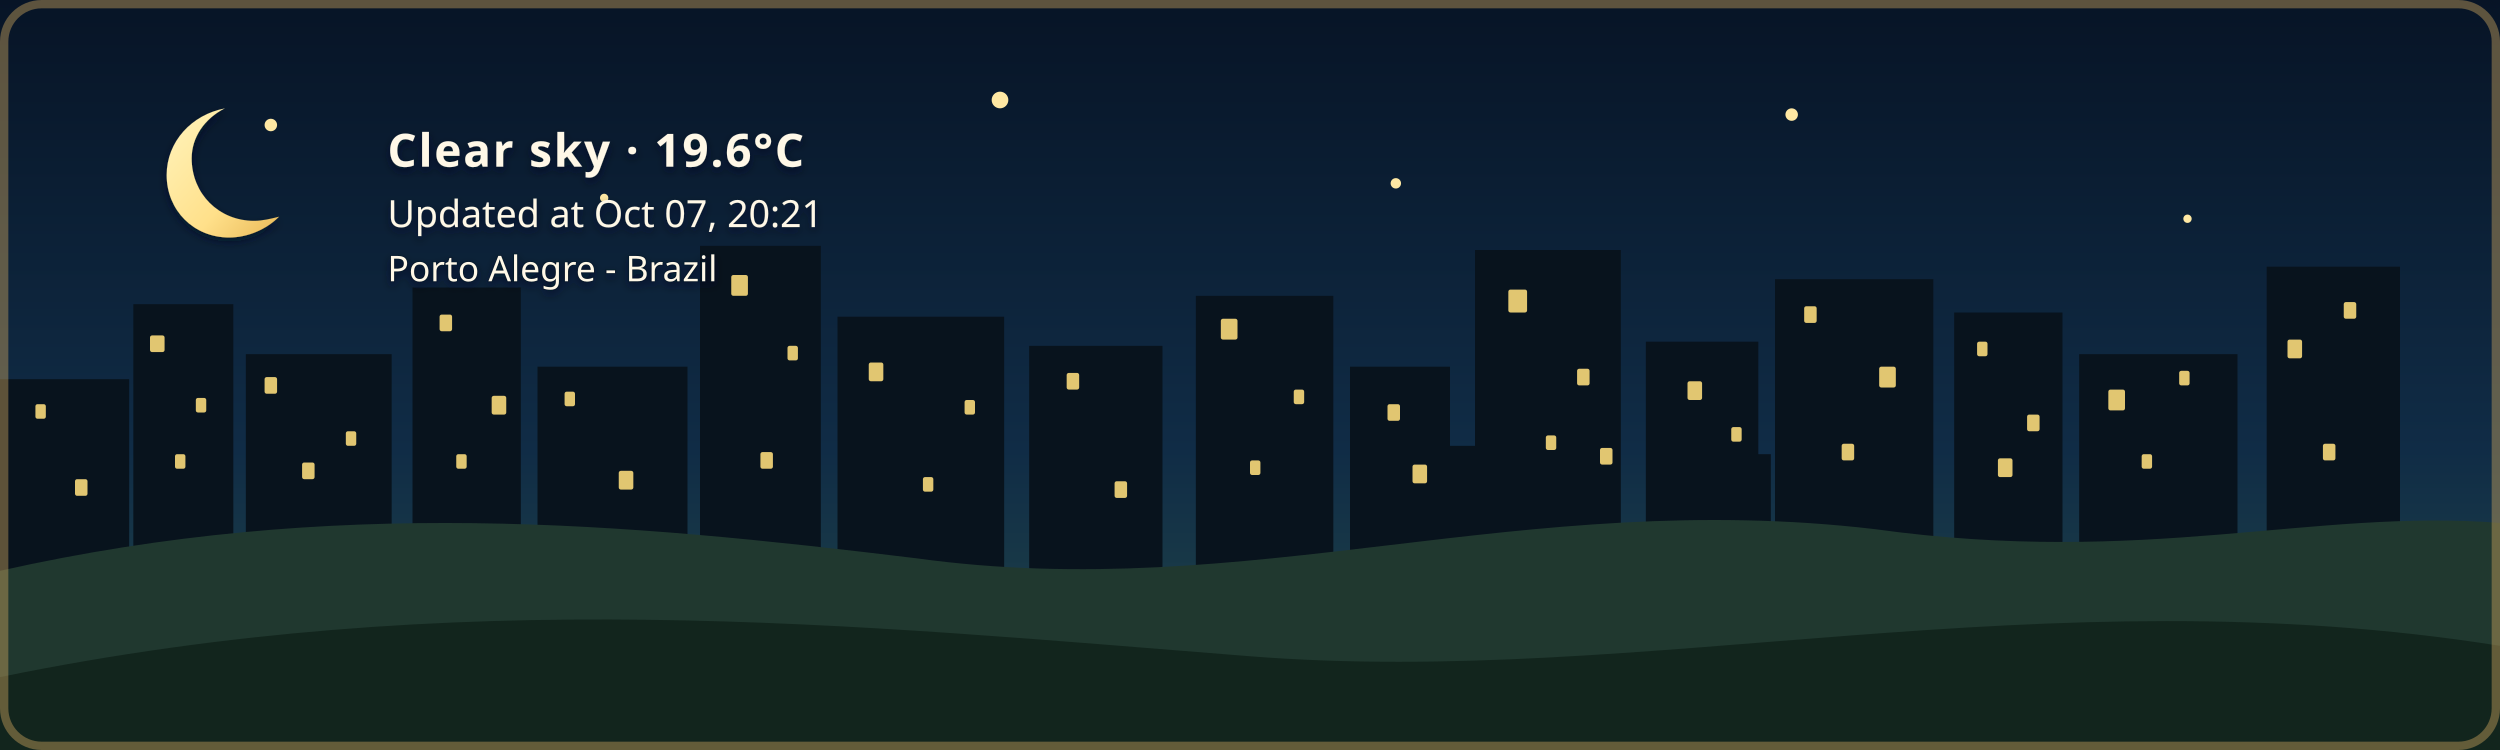
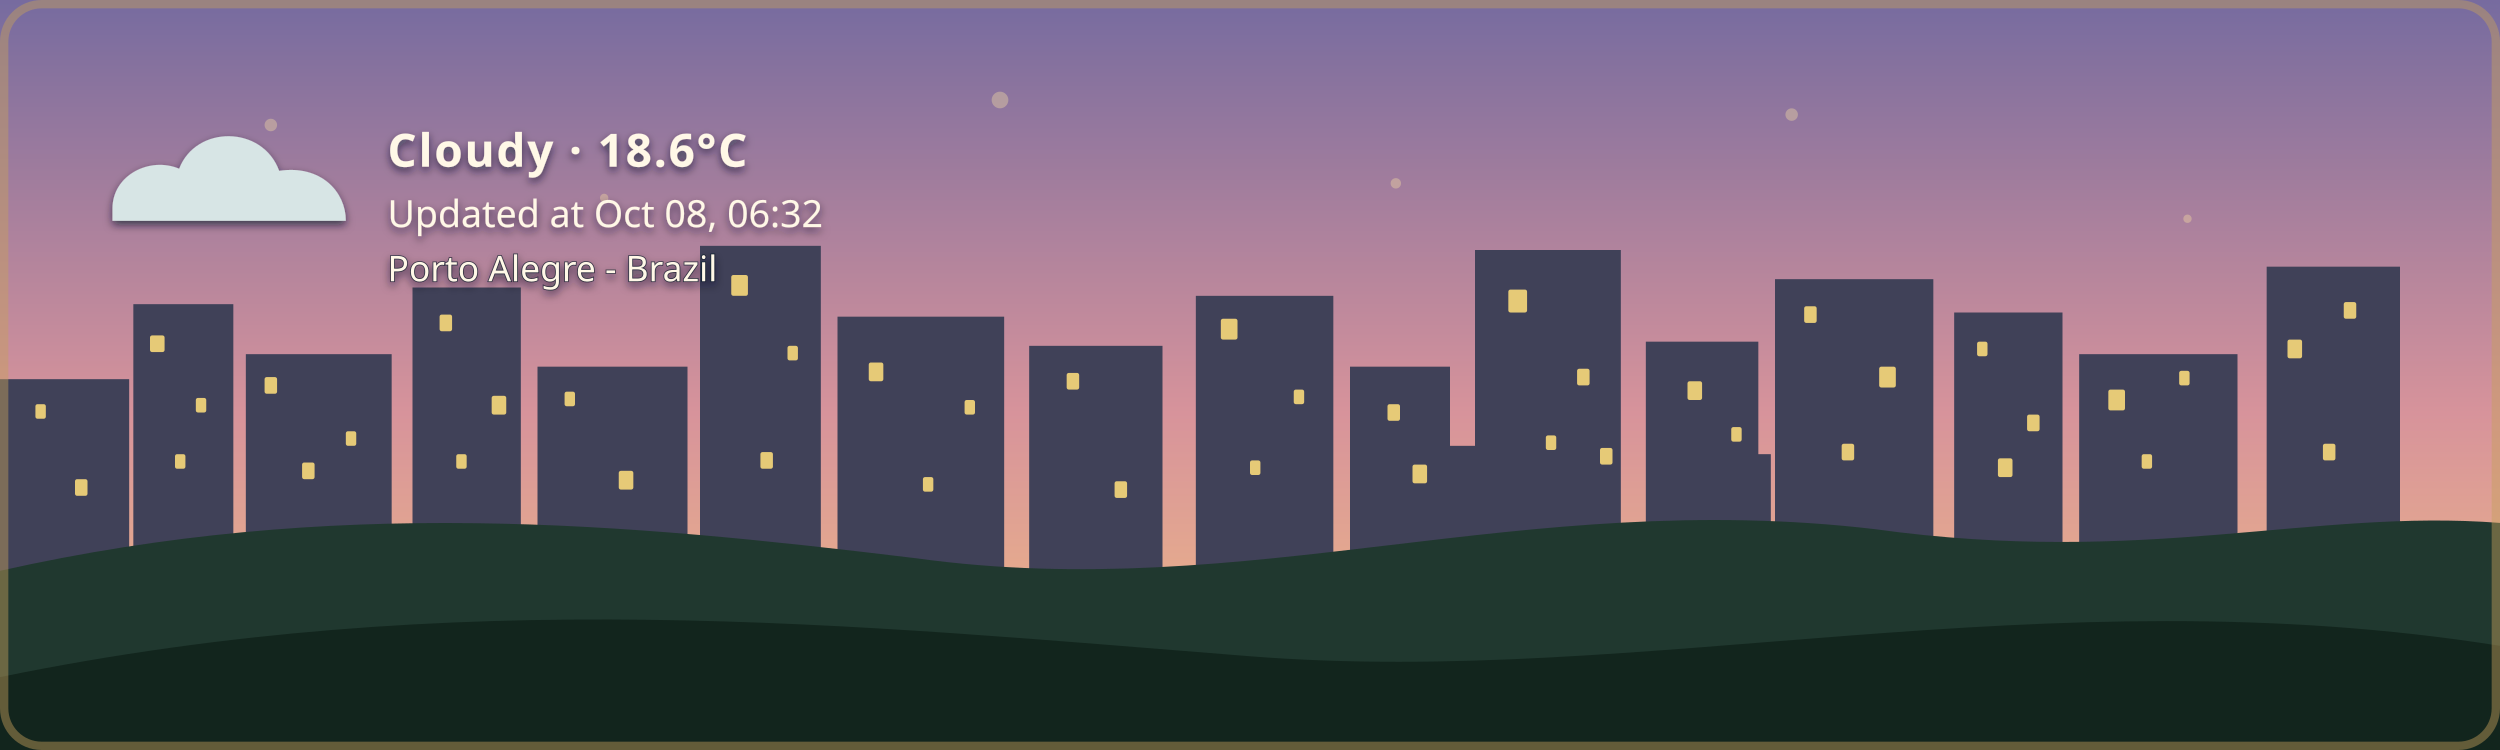
- <svg xmlns="http://www.w3.org/2000/svg" width="1200" height="360" viewBox="0 0 1200 360" role="img" aria-labelledby="title description" class="github-time-night weather-clear alert-none" data-temperature="19.6°C" lang="en-US">
+ <svg xmlns="http://www.w3.org/2000/svg" width="1200" height="360" viewBox="0 0 1200 360" role="img" aria-labelledby="title description" class="github-time-dawn weather-cloudy alert-none" data-temperature="18.6°C" lang="en-US">
  <defs>
    <linearGradient id="daySky" x1="0" y1="0" x2="0" y2="1">
      <stop offset="0%" stop-color="#87c9e8" />
      <stop offset="65%" stop-color="#f6d99a" />
      <stop offset="100%" stop-color="#f4b66e" />
    </linearGradient>
    <linearGradient id="sunsetSky" x1="0" y1="0" x2="0" y2="1">
      <stop offset="0%" stop-color="#4d568f" />
      <stop offset="55%" stop-color="#d46a66" />
      <stop offset="100%" stop-color="#f4a259" />
    </linearGradient>
    <linearGradient id="nightSky" x1="0" y1="0" x2="0" y2="1">
      <stop offset="0%" stop-color="#071426" />
      <stop offset="60%" stop-color="#102c46" />
      <stop offset="100%" stop-color="#244b4a" />
    </linearGradient>
    <linearGradient id="dawnSky" x1="0" y1="0" x2="0" y2="1">
      <stop offset="0%" stop-color="#766b9f" />
      <stop offset="55%" stop-color="#d7939b" />
      <stop offset="100%" stop-color="#f4c280" />
    </linearGradient>
    <radialGradient id="weatherSunFill" cx="35%" cy="30%" r="72%">
      <stop offset="0%" stop-color="#fff4b8" />
      <stop offset="58%" stop-color="#ffdc7a" />
      <stop offset="100%" stop-color="#f2b84f" />
    </radialGradient>
    <linearGradient id="weatherMoonFill" x1="0" y1="0" x2="1" y2="1">
      <stop offset="0%" stop-color="#fff4bd" />
      <stop offset="62%" stop-color="#ffe08a" />
      <stop offset="100%" stop-color="#e9b957" />
    </linearGradient>
    <filter id="weatherContentShadow" x="-20" y="-20" width="500" height="180" filterUnits="userSpaceOnUse">
      <feGaussianBlur in="SourceAlpha" stdDeviation="2" result="shadowBlur" />
      <feOffset in="shadowBlur" dx="0" dy="2" result="shadowOffset" />
      <feFlood flood-color="#071426" flood-opacity="0.65" result="shadowColor" />
      <feComposite in="shadowColor" in2="shadowOffset" operator="in" result="shadow" />
      <feMerge>
        <feMergeNode in="shadow" />
        <feMergeNode in="SourceGraphic" />
      </feMerge>
    </filter>
  </defs>
  <style>
    /* The sky state is updated by the GitHub Action based on local time. */

    .sky {
      animation: none !important;
    }

    .github-time-day .day-sky,
    .github-time-sunset .sunset-sky,
    .github-time-night .night-sky,
    .github-time-dawn .dawn-sky {
      opacity: 1;
    }

    .github-time-day .sunset-sky,
    .github-time-day .night-sky,
    .github-time-day .dawn-sky,
    .github-time-sunset .day-sky,
    .github-time-sunset .night-sky,
    .github-time-sunset .dawn-sky,
    .github-time-night .day-sky,
    .github-time-night .sunset-sky,
    .github-time-night .dawn-sky,
    .github-time-dawn .day-sky,
    .github-time-dawn .sunset-sky,
    .github-time-dawn .night-sky {
      opacity: 0;
    }

    .github-time-day .day-sky,
    .github-time-sunset .sunset-sky,
    .github-time-night .night-sky,
    .github-time-dawn .dawn-sky {
      animation: sky-fade-in 2.5s ease both !important;
    }

    .weather-effect {
      display: none;
    }

    .github-time-night.weather-clear .weather-moon,
    .github-time-day.weather-clear .weather-sun,
    .github-time-sunset.weather-clear .weather-sun,
    .github-time-dawn.weather-clear .weather-sun,
    .weather-cloudy .weather-cloud,
    .weather-rain .weather-cloud,
    .weather-rain .weather-rainfall,
    .weather-wind-rain .weather-cloud,
    .weather-wind-rain .weather-wind,
    .weather-wind-rain .weather-wind-rainfall,
    .weather-storm .weather-cloud,
    .weather-storm .weather-rainfall,
    .weather-storm .weather-lightning,
    .weather-snow .weather-cloud,
    .weather-snow .weather-snowfall {
      display: block;
    }

    .weather-sun {
      transform-box: fill-box;
      transform-origin: center;
      animation: weather-pulse 4s ease-in-out infinite;
    }

    .weather-moon {
      animation: moon-glow 4s ease-in-out infinite;
    }

    .weather-cloud path {
      animation: cloud-drift 8s ease-in-out infinite alternate;
    }

    .weather-rainfall path {
      animation: rain-fall 1.4s linear infinite;
    }

    .weather-rainfall path:nth-child(2) {
      animation-delay: 0.35s;
    }

    .weather-rainfall path:nth-child(3) {
      animation-delay: 0.7s;
    }

    .weather-wind-rainfall path {
      animation: wind-rain-fall 1.15s linear infinite;
    }

    .weather-wind-rainfall path:nth-child(2) {
      animation-delay: 0.3s;
    }

    .weather-wind-rainfall path:nth-child(3) {
      animation-delay: 0.6s;
    }

    .weather-wind path {
      animation: wind-sweep 1.8s ease-in-out infinite;
    }

    .weather-wind path:nth-child(2) {
      animation-delay: 0.45s;
    }

    .weather-snowfall circle {
      animation: snow-fall 3s ease-in-out infinite;
    }

    .weather-snowfall circle:nth-child(2) {
      animation-delay: 1s;
    }

    .weather-snowfall circle:nth-child(3) {
      animation-delay: 2s;
    }

    .weather-lightning {
      animation: lightning-flash 4s ease-in-out infinite;
    }

    svg.github-time-day .city-back,
    svg.github-time-day .city-mid {
      fill: #36545a;
    }

    svg.github-time-sunset .city-back,
    svg.github-time-sunset .city-mid {
      fill: #303247;
    }

    svg.github-time-night .city-back,
    svg.github-time-night .city-mid {
      fill: #08131d;
    }

    svg.github-time-dawn .city-back,
    svg.github-time-dawn .city-mid {
      fill: #404158;
    }

    .city-window {
      opacity: 0;
      fill: #f8d97a;
    }

    svg.github-time-night .city-window,
    svg.github-time-dawn .city-window,
    svg.github-time-sunset .city-window {
      opacity: 0.9;
    }

    .city-window rect {
      animation: city-window-toggle-a 20s steps(1, end) infinite;
    }

    .city-window rect:nth-child(3n) {
      animation-name: city-window-toggle-b;
      animation-delay: -4s;
    }

    .city-window rect:nth-child(4n) {
      animation-name: city-window-toggle-c;
      animation-delay: -9s;
    }

    .city-window rect:nth-child(5n) {
      animation-name: city-window-toggle-d;
      animation-delay: -13s;
    }

    .city-window rect:nth-child(7n) {
      animation-name: city-window-toggle-e;
      animation-delay: -17s;
    }

    #weather-alert-level,
    #weather-alert-detail {
      display: none;
    }

    svg.alert-yellow #weather-alert-level,
    svg.alert-yellow #weather-alert-detail,
    svg.alert-orange #weather-alert-level,
    svg.alert-orange #weather-alert-detail,
    svg.alert-red #weather-alert-level,
    svg.alert-red #weather-alert-detail {
      display: block;
    }

    svg.alert-yellow #weather-alert-level {
      fill: #f4d35e;
    }

    svg.alert-yellow #weather-alert-detail {
      fill: #fff3b3;
    }

    svg.alert-orange #weather-alert-level {
      fill: #f9a74f;
    }

    svg.alert-orange #weather-alert-detail {
      fill: #ffd0a0;
    }

    svg.alert-red #weather-alert-level {
      fill: #ff675c;
    }

    svg.alert-red #weather-alert-detail {
      fill: #ffc2bf;
    }

    #weather-description,
    #weather-time,
    #weather-alert-level,
    #weather-alert-detail,
    #weather-location {
      animation: info-fade-in 1.5s ease both;
      font-family: sans-serif;
    }

    #weather-description {
      letter-spacing: 0.04em;
    }

    @keyframes sky-fade-in {
      from {
        opacity: 0;
      }

      to {
        opacity: 1;
      }
    }

    @keyframes info-fade-in {
      from {
        opacity: 0;
        transform: translateY(6px);
      }

      to {
        opacity: 1;
        transform: translateY(0);
      }
    }

    @keyframes weather-pulse {
      0%,
      100% {
        opacity: 0.85;
        transform: scale(0.96);
      }

      50% {
        opacity: 1;
        transform: scale(1.04);
      }
    }

    @keyframes moon-glow {
      0%,
      100% {
        opacity: 0.8;
      }

      50% {
        opacity: 1;
      }
    }

    @keyframes cloud-drift {
      from {
        transform: translateX(-5px);
      }

      to {
        transform: translateX(8px);
      }
    }

    @keyframes rain-fall {
      0% {
        opacity: 0;
        transform: translateY(-7px);
      }

      25%,
      75% {
        opacity: 1;
      }

      100% {
        opacity: 0;
        transform: translateY(10px);
      }
    }

    @keyframes wind-rain-fall {
      0% {
        opacity: 0;
        transform: translate(-6px, -5px);
      }

      25%,
      75% {
        opacity: 1;
      }

      100% {
        opacity: 0;
        transform: translate(8px, 10px);
      }
    }

    @keyframes wind-sweep {
      0%,
      100% {
        opacity: 0.3;
        transform: translateX(-7px);
      }

      50% {
        opacity: 1;
        transform: translateX(6px);
      }
    }

    @keyframes snow-fall {
      0%,
      100% {
        opacity: 0.35;
        transform: translateY(-5px);
      }

      50% {
        opacity: 1;
        transform: translate(5px, 8px);
      }
    }

    @keyframes lightning-flash {
      0%,
      88%,
      100% {
        opacity: 0;
      }

      90%,
      93% {
        opacity: 1;
      }
    }

    @keyframes city-window-toggle-a {
      0%,
      19%,
      61%,
      100% {
        opacity: 1;
      }

      20%,
      60% {
        opacity: 0;
      }
    }

    @keyframes city-window-toggle-b {
      0%,
      34%,
      76%,
      100% {
        opacity: 0;
      }

      35%,
      75% {
        opacity: 1;
      }
    }

    @keyframes city-window-toggle-c {
      0%,
      24%,
      46%,
      100% {
        opacity: 1;
      }

      25%,
      45% {
        opacity: 0;
      }
    }

    @keyframes city-window-toggle-d {
      0%,
      49%,
      86%,
      100% {
        opacity: 1;
      }

      50%,
      85% {
        opacity: 0;
      }
    }

    @keyframes city-window-toggle-e {
      0%,
      14%,
      56%,
      100% {
        opacity: 0;
      }

      15%,
      55% {
        opacity: 1;
      }
    }

    .stars {
      opacity: 0;
    }

    .github-time-sunset .stars,
    .github-time-dawn .stars {
      opacity: 0.35;
    }

    .github-time-night .stars {
      opacity: 1;
    }

    .star {
      animation: twinkle 2.5s ease-in-out infinite;
      transform-box: fill-box;
      transform-origin: center;
    }

    .star:nth-child(2) {
      animation-delay: 0.5s;
    }

    .star:nth-child(3) {
      animation-delay: 1s;
    }

    .star:nth-child(4) {
      animation-delay: 1.5s;
    }

    @keyframes twinkle {
      0%,
      100% {
        opacity: 0.25;
        transform: scale(0.8);
      }

      50% {
        opacity: 1;
        transform: scale(1.25);
      }
    }

    /*
     * Disable animations when the visitor has requested reduced motion.
     */
    @media (prefers-reduced-motion: reduce) {
      .sky,
      .stars,
      .star,
      .weather-sun,
      .weather-moon,
      .weather-cloud path,
      .weather-rainfall path,
      .weather-wind-rainfall path,
      .weather-wind path,
      .weather-snowfall circle,
      .weather-lightning,
      .city-window rect,
      #weather-description,
      #weather-time,
      #weather-alert-level,
      #weather-alert-detail,
      #weather-location {
        animation: none !important;
      }
    }
  </style>
  <g id="skies">
    <rect class="sky day-sky" width="1200" height="360" fill="url(#daySky)" />
    <rect class="sky sunset-sky" width="1200" height="360" fill="url(#sunsetSky)" />
    <rect class="sky night-sky" width="1200" height="360" fill="url(#nightSky)" />
    <rect class="sky dawn-sky" width="1200" height="360" fill="url(#dawnSky)" />
  </g>
  <g class="stars" fill="#ffe8a3">
    <circle class="star" cx="130" cy="60" r="3" />
    <circle class="star" cx="290" cy="95" r="2" />
    <circle class="star" cx="480" cy="48" r="4" />
    <circle class="star" cx="670" cy="88" r="2.5" />
    <circle class="star" cx="860" cy="55" r="3" />
    <circle class="star" cx="1050" cy="105" r="2" />
  </g>
  <g class="city-shape">
    <g class="city-back">
      <rect x="0" y="182" width="62" height="94" />
      <rect x="64" y="146" width="48" height="130" />
      <rect x="118" y="170" width="70" height="106" />
      <rect x="198" y="138" width="52" height="138" />
      <rect x="258" y="176" width="72" height="100" />
      <rect x="336" y="118" width="58" height="158" />
      <rect x="402" y="152" width="80" height="124" />
      <rect x="494" y="166" width="64" height="110" />
      <rect x="574" y="142" width="66" height="134" />
      <rect x="648" y="176" width="48" height="100" />
      <rect x="708" y="120" width="70" height="156" />
      <rect x="790" y="164" width="54" height="112" />
      <rect x="852" y="134" width="76" height="142" />
      <rect x="938" y="150" width="52" height="126" />
      <rect x="998" y="170" width="76" height="106" />
      <rect x="1088" y="128" width="64" height="148" />
    </g>
    <g class="city-mid">
      <rect x="24" y="226" width="28" height="50" />
      <rect x="88" y="210" width="18" height="66" />
      <rect x="148" y="218" width="22" height="58" />
      <rect x="214" y="206" width="22" height="70" />
      <rect x="282" y="210" width="18" height="66" />
      <rect x="362" y="206" width="22" height="70" />
      <rect x="430" y="220" width="18" height="56" />
      <rect x="528" y="220" width="20" height="56" />
      <rect x="606" y="214" width="22" height="62" />
      <rect x="690" y="214" width="18" height="62" />
      <rect x="754" y="208" width="18" height="68" />
      <rect x="830" y="218" width="20" height="58" />
      <rect x="892" y="214" width="18" height="62" />
      <rect x="960" y="224" width="18" height="52" />
      <rect x="1018" y="218" width="22" height="58" />
      <rect x="1108" y="210" width="18" height="66" />
    </g>
    <g class="city-window">
      <rect x="17" y="194" width="5" height="7" rx="1" />
      <rect x="36" y="230" width="6" height="8" rx="1" />
      <rect x="72" y="161" width="7" height="8" rx="1" />
      <rect x="84" y="218" width="5" height="7" rx="1" />
      <rect x="94" y="191" width="5" height="7" rx="1" />
      <rect x="127" y="181" width="6" height="8" rx="1" />
      <rect x="145" y="222" width="6" height="8" rx="1" />
      <rect x="166" y="207" width="5" height="7" rx="1" />
      <rect x="211" y="151" width="6" height="8" rx="1" />
      <rect x="219" y="218" width="5" height="7" rx="1" />
      <rect x="236" y="190" width="7" height="9" rx="1" />
      <rect x="271" y="188" width="5" height="7" rx="1" />
      <rect x="297" y="226" width="7" height="9" rx="1" />
      <rect x="351" y="132" width="8" height="10" rx="1" />
      <rect x="365" y="217" width="6" height="8" rx="1" />
      <rect x="378" y="166" width="5" height="7" rx="1" />
      <rect x="417" y="174" width="7" height="9" rx="1" />
      <rect x="443" y="229" width="5" height="7" rx="1" />
      <rect x="463" y="192" width="5" height="7" rx="1" />
      <rect x="512" y="179" width="6" height="8" rx="1" />
      <rect x="535" y="231" width="6" height="8" rx="1" />
      <rect x="586" y="153" width="8" height="10" rx="1" />
      <rect x="600" y="221" width="5" height="7" rx="1" />
      <rect x="621" y="187" width="5" height="7" rx="1" />
      <rect x="666" y="194" width="6" height="8" rx="1" />
      <rect x="678" y="223" width="7" height="9" rx="1" />
      <rect x="724" y="139" width="9" height="11" rx="1" />
      <rect x="742" y="209" width="5" height="7" rx="1" />
      <rect x="757" y="177" width="6" height="8" rx="1" />
      <rect x="768" y="215" width="6" height="8" rx="1" />
      <rect x="810" y="183" width="7" height="9" rx="1" />
      <rect x="831" y="205" width="5" height="7" rx="1" />
      <rect x="866" y="147" width="6" height="8" rx="1" />
      <rect x="884" y="213" width="6" height="8" rx="1" />
      <rect x="902" y="176" width="8" height="10" rx="1" />
      <rect x="949" y="164" width="5" height="7" rx="1" />
      <rect x="959" y="220" width="7" height="9" rx="1" />
      <rect x="973" y="199" width="6" height="8" rx="1" />
      <rect x="1012" y="187" width="8" height="10" rx="1" />
      <rect x="1028" y="218" width="5" height="7" rx="1" />
      <rect x="1046" y="178" width="5" height="7" rx="1" />
      <rect x="1098" y="163" width="7" height="9" rx="1" />
      <rect x="1115" y="213" width="6" height="8" rx="1" />
      <rect x="1125" y="145" width="6" height="8" rx="1" />
    </g>
  </g>
  <g transform="translate(54 48)" filter="url(#weatherContentShadow)">
    <g class="weather-effect weather-sun">
      <circle cx="34" cy="34" r="23" fill="url(#weatherSunFill)" />
      <g stroke="#ffd66f" stroke-width="4" stroke-linecap="round">
        <path d="M 34 0 V 8" />
        <path d="M 34 60 V 68" />
        <path d="M 0 34 H 8" />
        <path d="M 60 34 H 68" />
        <path d="M 10 10 L 16 16" />
        <path d="M 52 52 L 58 58" />
        <path d="M 58 10 L 52 16" />
        <path d="M 16 52 L 10 58" />
      </g>
    </g>
    <g class="weather-effect weather-moon">
      <path d="M 54 4 C 38 7, 26 20, 26 36 C 26 53, 39 66, 56 66 C 65 66, 74 62, 80 56 C 76 57, 72 58, 68 58 C 51 58, 38 45, 38 28 C 38 18, 44 9, 54 4 Z" fill="url(#weatherMoonFill)" />
    </g>
    <g class="weather-effect weather-cloud" fill="#d7e5e5">
      <path d="M 0 52 C 0 36, 18 27, 32 33 C 40 12, 72 12, 80 34 C 100 31, 112 44, 112 58 H 0 Z" />
    </g>
    <g class="weather-effect weather-rainfall" stroke="#b9e3ed" stroke-width="4" stroke-linecap="round">
      <path d="M 22 72 l -7 17" />
      <path d="M 52 72 l -7 17" />
      <path d="M 82 72 l -7 17" />
    </g>
    <g class="weather-effect weather-wind-rainfall" stroke="#b9e3ed" stroke-width="4" stroke-linecap="round">
      <path d="M 50 70 l -10 19" />
      <path d="M 75 70 l -10 19" />
      <path d="M 100 70 l -10 19" />
    </g>
    <g class="weather-effect weather-wind" fill="none" stroke="#eef8ff" stroke-width="3.5" stroke-linecap="round">
      <path d="M 2 73 C 12 68, 22 68, 32 72" />
      <path d="M 2 88 C 13 83, 24 83, 34 87" />
    </g>
    <g class="weather-effect weather-lightning" fill="#ffe37b">
      <path d="M 62 68 l -14 27 h 12 l -7 20 l 24 -31 h -13 z" />
    </g>
    <g class="weather-effect weather-snowfall" fill="#eef8ff">
      <circle cx="22" cy="78" r="4" />
      <circle cx="52" cy="91" r="4" />
      <circle cx="82" cy="78" r="4" />
    </g>
-     <text id="weather-description" x="132" y="32" fill="#fff8e7" font-family="sans-serif" font-size="22" font-weight="600">Clear sky · 19.6°C</text>
-     <text id="weather-time" x="132" y="61" fill="#fff8e7" font-family="sans-serif" font-size="18">Updated at Oct 07, 20:21</text>
+     <text id="weather-description" x="132" y="32" fill="#fff8e7" font-family="sans-serif" font-size="22" font-weight="600">Cloudy · 18.6°C</text>
+     <text id="weather-time" x="132" y="61" fill="#fff8e7" font-family="sans-serif" font-size="18">Updated at Oct 08, 06:32</text>
    <text id="weather-alert-level" x="132" y="87" fill="#eaf3ff" font-family="sans-serif" font-size="12" font-weight="700" letter-spacing="1.8" />
    <text id="weather-alert-detail" x="132" y="108" fill="#eef7ff" font-family="sans-serif" font-size="14" opacity="0.9" />
    <text id="weather-location" x="132" y="87" fill="#fff8e7" stroke="#071426" stroke-width="0.8" stroke-opacity="0.65" paint-order="stroke fill" font-family="sans-serif" font-size="17" font-weight="500">Porto Alegre - Brazil</text>
  </g>
  <path d="       M 0 274       C 160 238, 300 251, 440 268       C 600 290, 730 234, 900 254       C 1030 272, 1110 244, 1200 251       L 1200 360       L 0 360       Z     " fill="#20382f" />
  <path d="       M 0 325       C 220 280, 410 300, 600 315       C 790 330, 980 275, 1200 310       L 1200 360       L 0 360       Z     " fill="#12251d" />
  <rect x="2" y="2" width="1196" height="356" rx="18" fill="none" stroke="#c6a15b" stroke-width="4" stroke-opacity="0.45" />
</svg>
